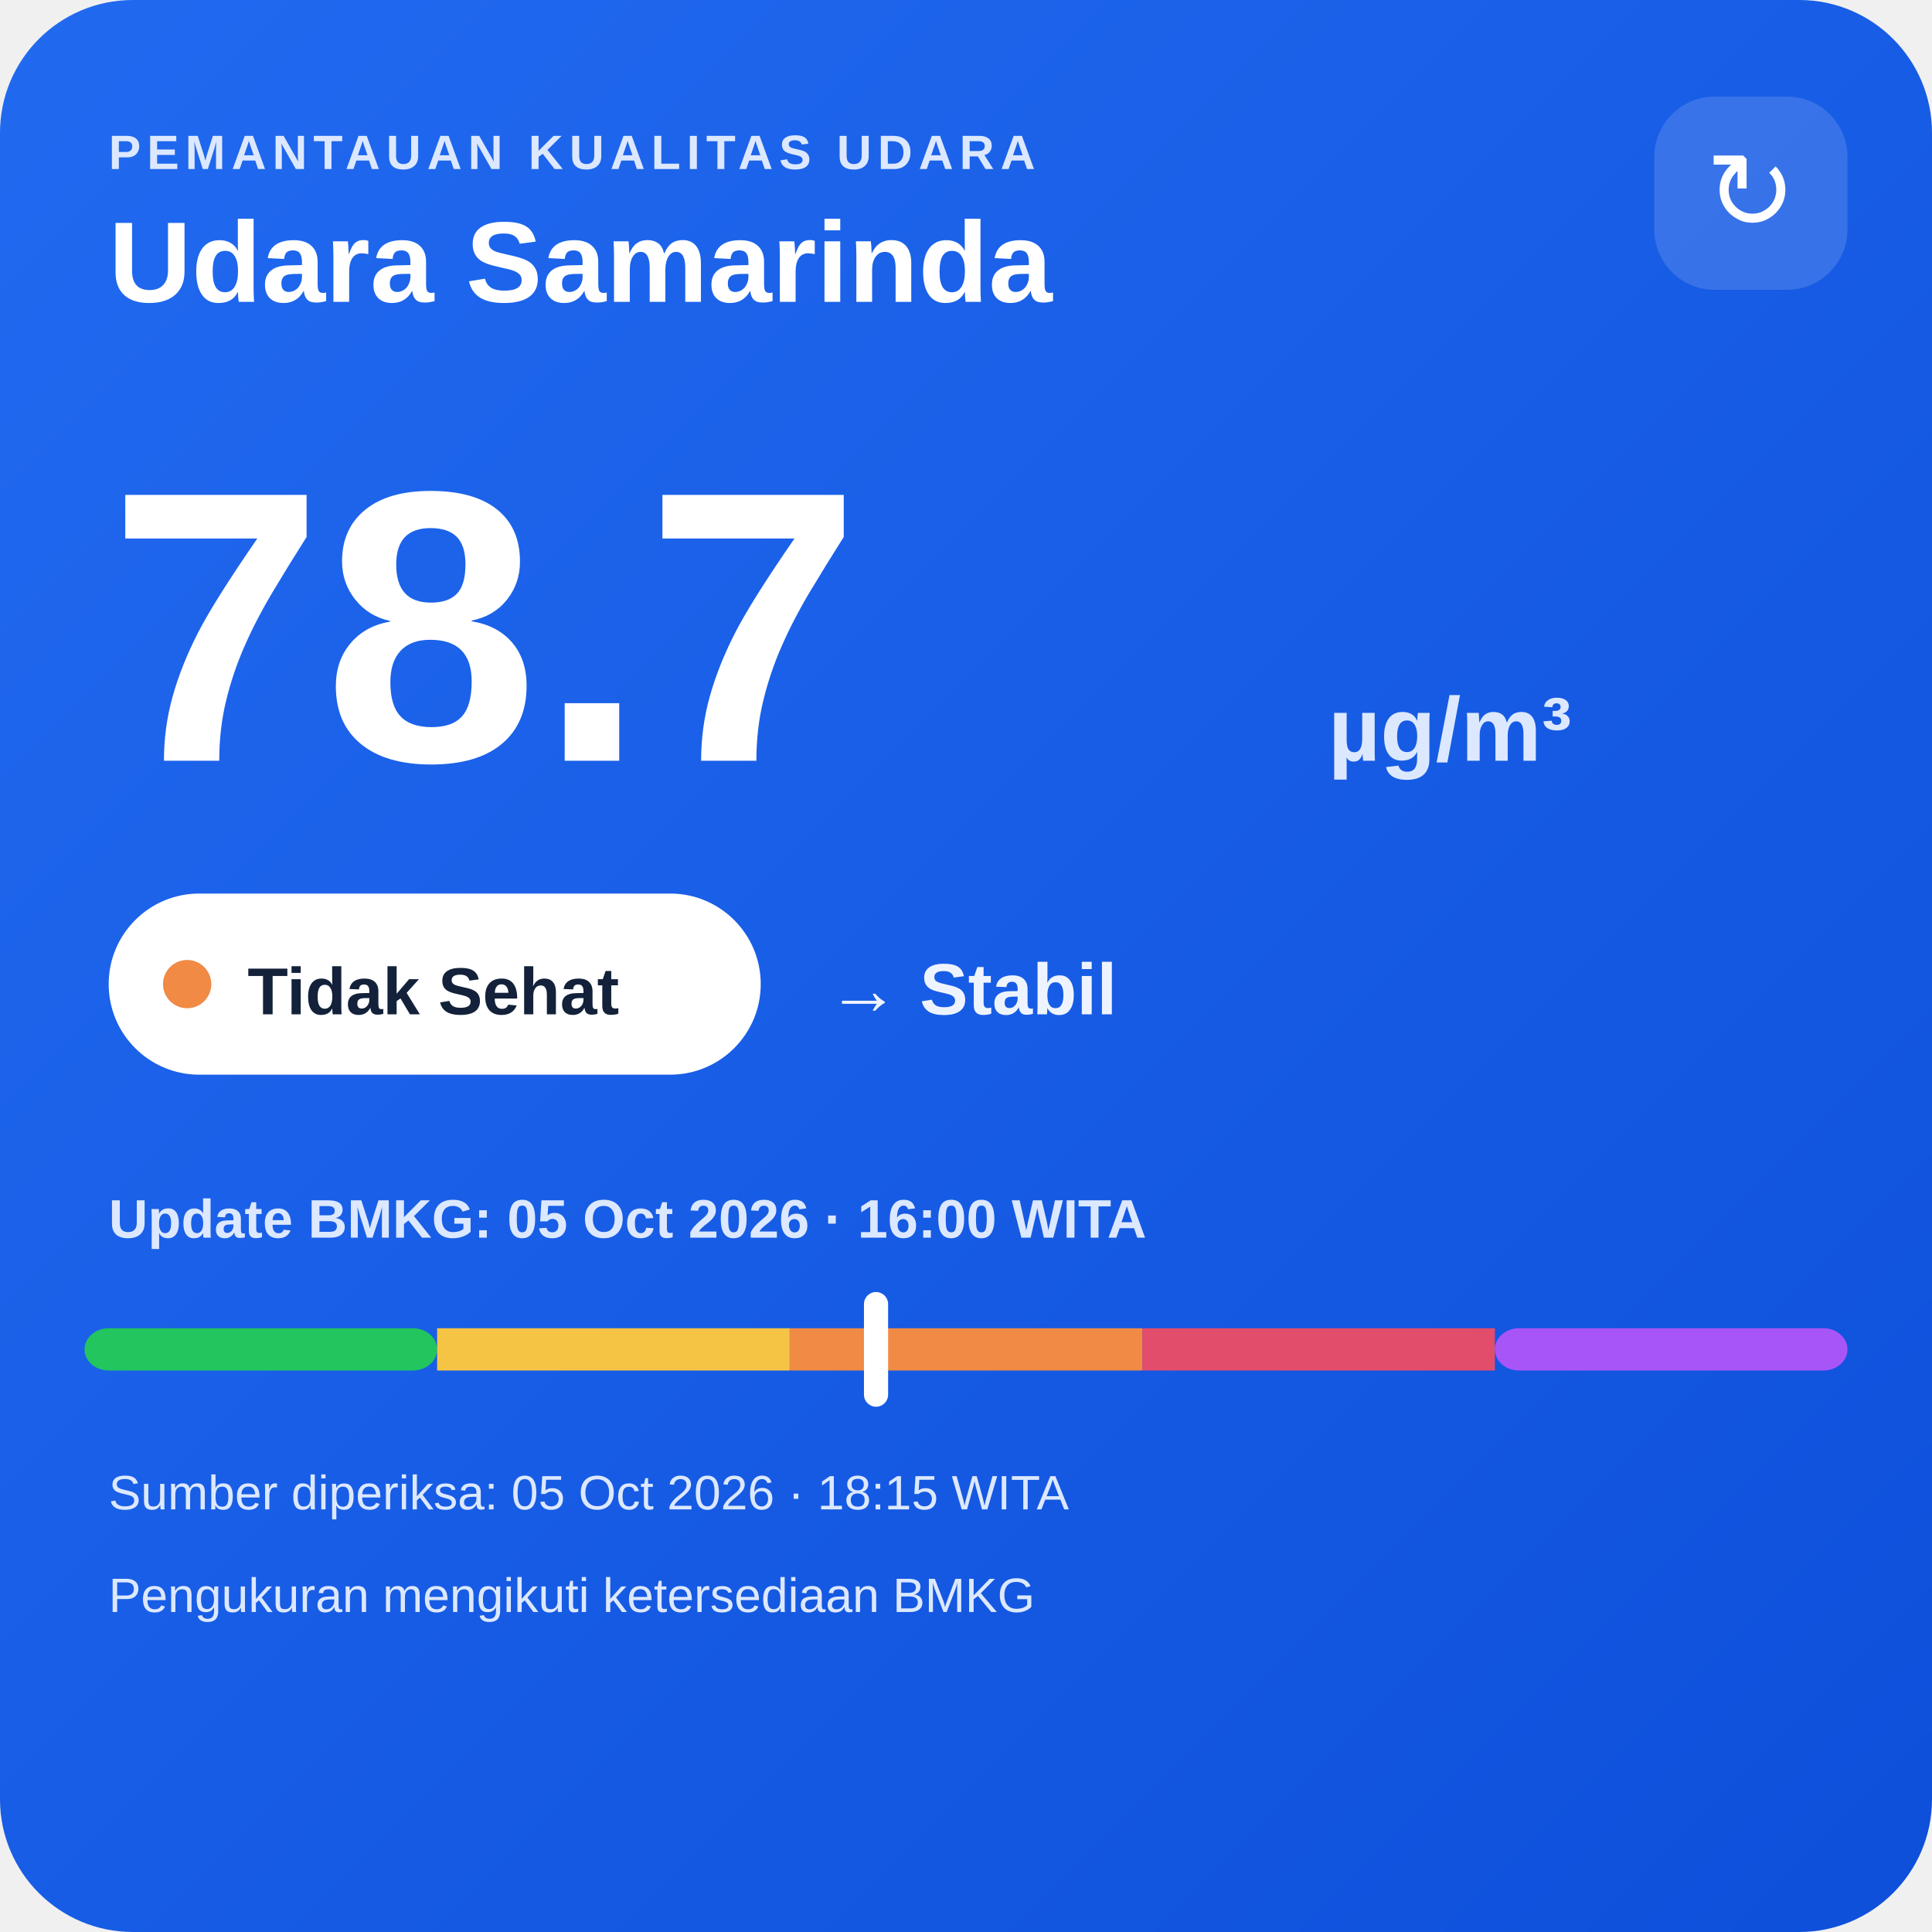
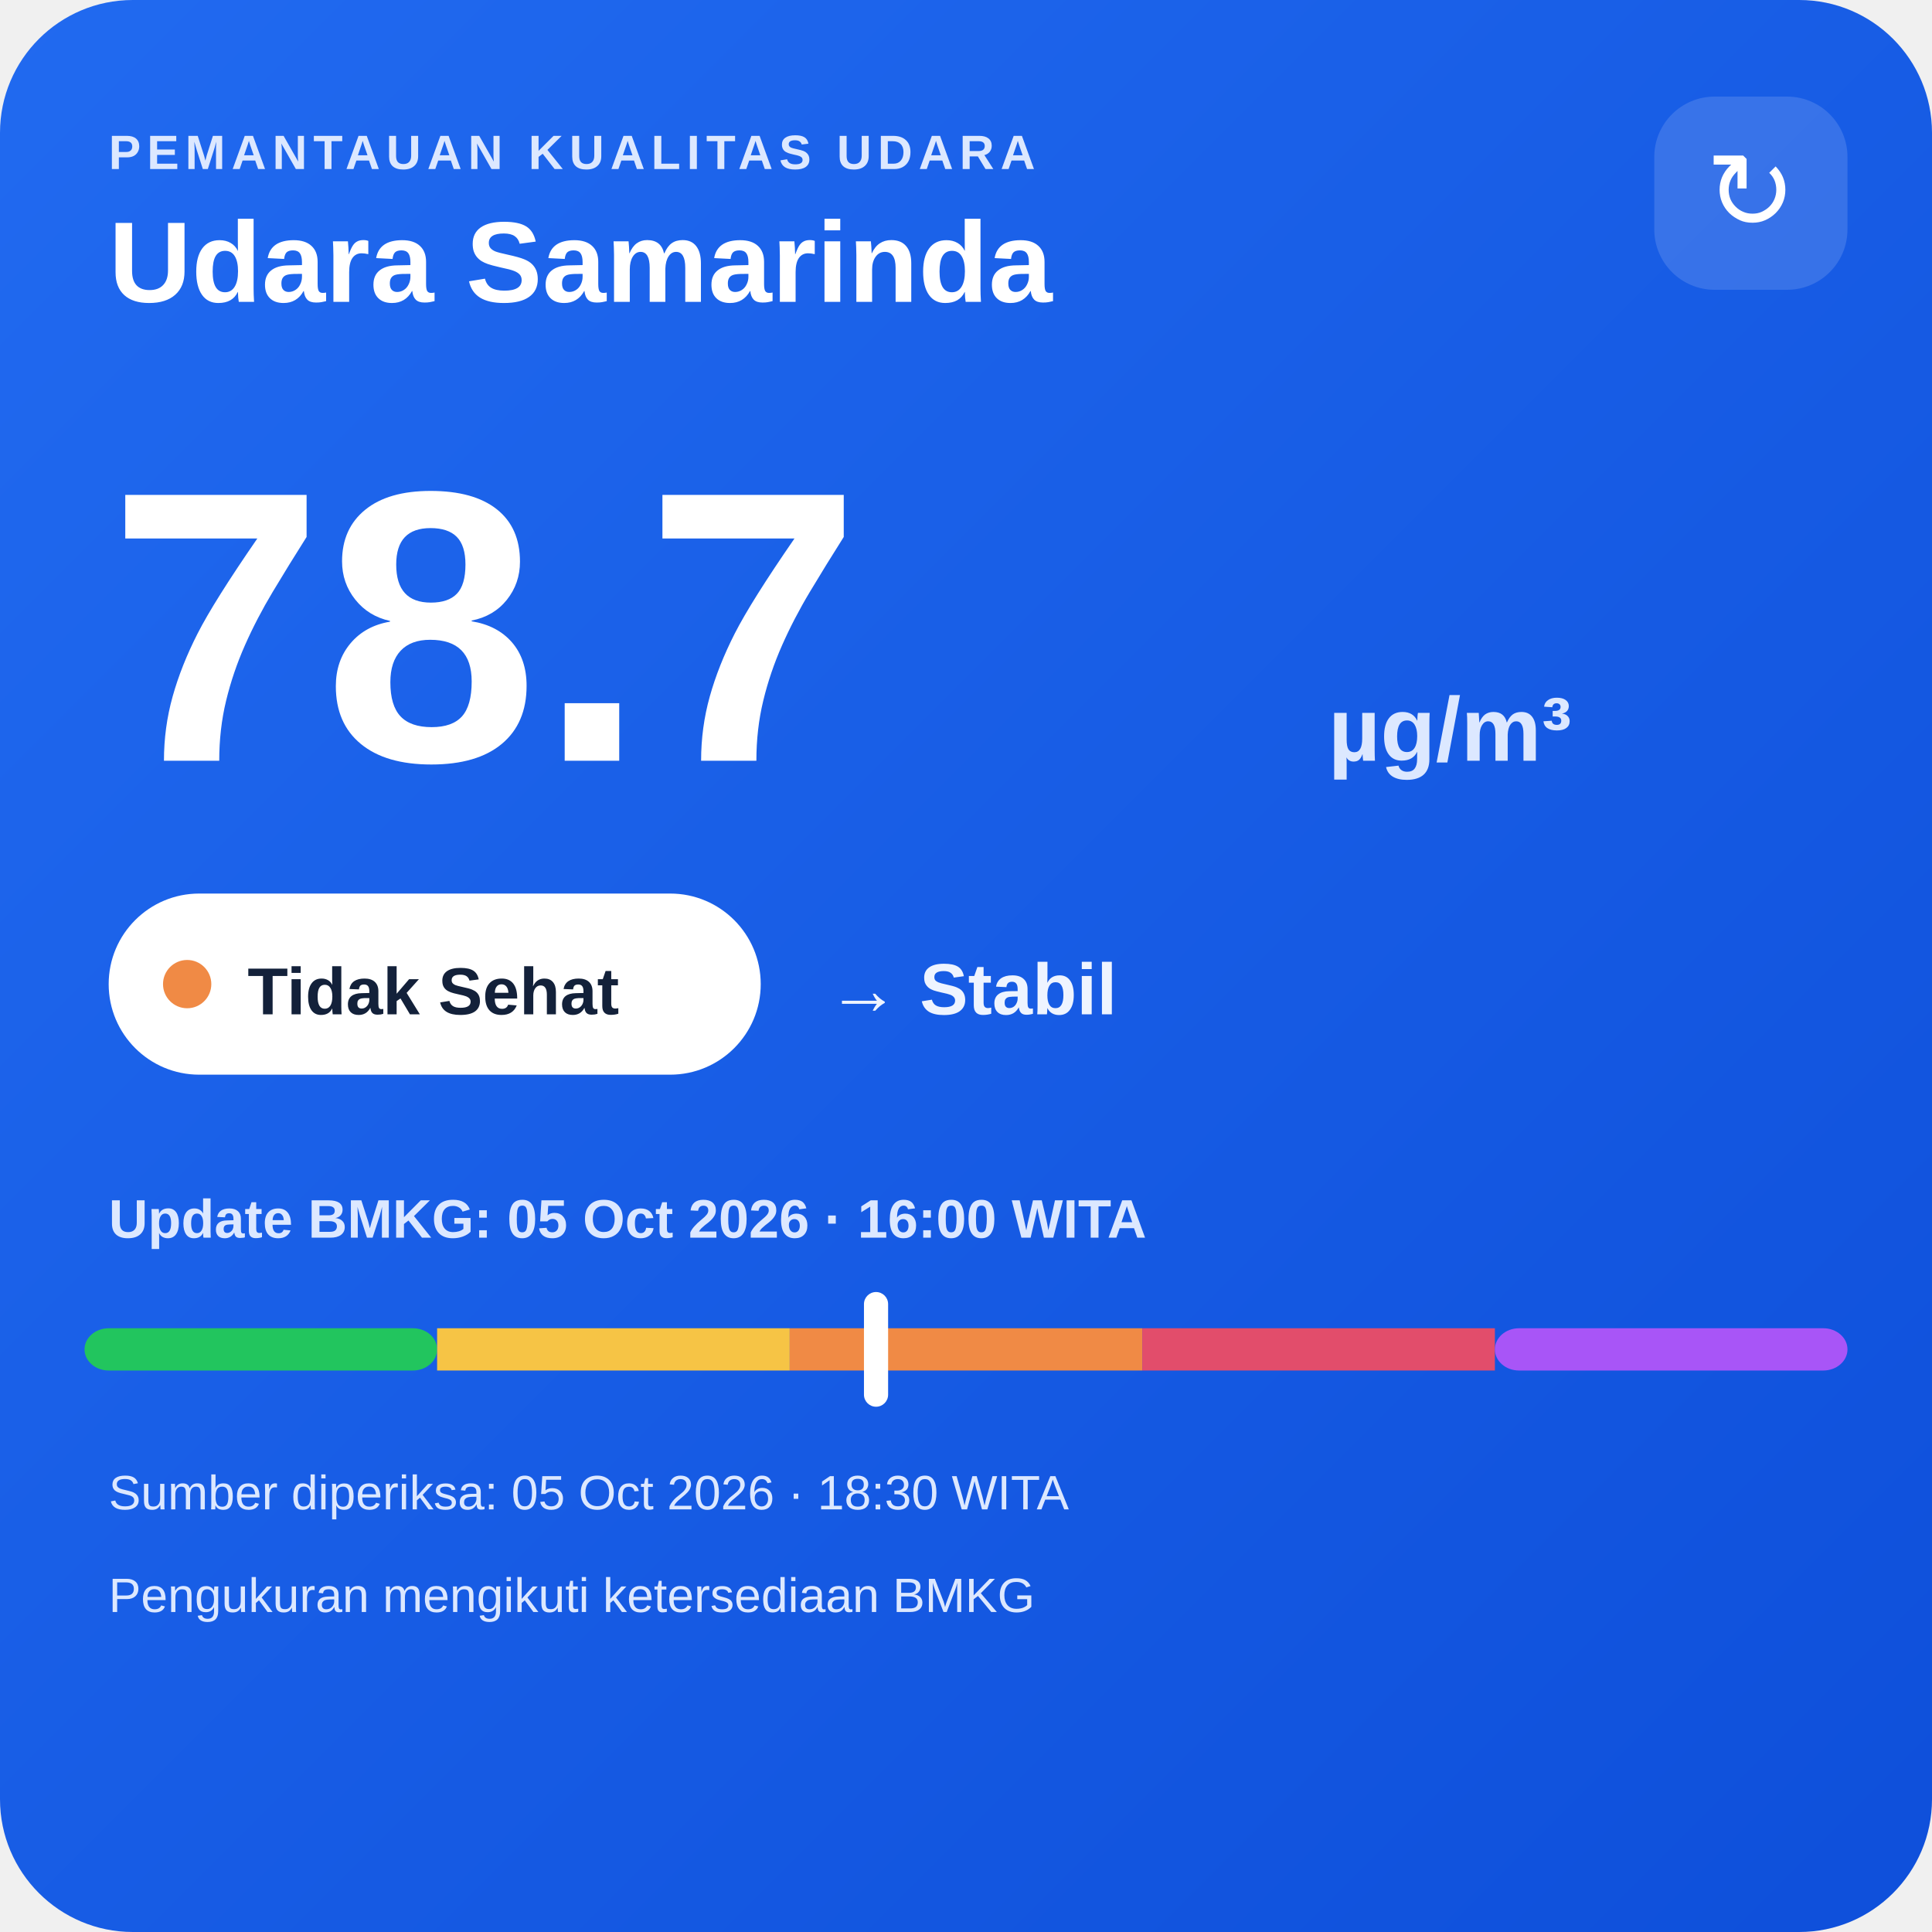
<svg xmlns="http://www.w3.org/2000/svg" width="320" height="320" viewBox="0 0 320 320">
  <defs>
    <linearGradient id="bg" x1="0" y1="0" x2="1" y2="1">
      <stop offset="0" stop-color="#216af0" />
      <stop offset="1" stop-color="#0e4fda" />
    </linearGradient>
  </defs>
  <rect width="320" height="320" rx="22" fill="url(#bg)" />
  <text x="18" y="28" fill="#dce8ff" font-family="Arial,sans-serif" font-size="8" font-weight="700" letter-spacing="1">PEMANTAUAN KUALITAS UDARA</text>
  <text x="18" y="50" fill="#ffffff" font-family="Arial,sans-serif" font-size="19" font-weight="700">Udara Samarinda</text>
  <rect x="274" y="16" width="32" height="32" rx="10" fill="#ffffff" fill-opacity=".14" />
  <text x="290" y="38" text-anchor="middle" fill="#ffffff" font-family="Arial,sans-serif" font-size="18">↻</text>
  <text x="18" y="126" fill="#ffffff" font-family="Arial,sans-serif" font-size="64" font-weight="800">78.7</text>
  <text x="220" y="126" fill="#dce8ff" font-family="Arial,sans-serif" font-size="15" font-weight="700">µg/m³</text>
  <rect x="18" y="148" width="108" height="30" rx="15" fill="#ffffff" />
  <circle cx="31" cy="163" r="4" fill="#f08a45" />
  <text x="41" y="168" fill="#13213a" font-family="Arial,sans-serif" font-size="11" font-weight="700">Tidak Sehat</text>
  <text x="137" y="168" fill="#eef4ff" font-family="Arial,sans-serif" font-size="12" font-weight="700">→ Stabil</text>
  <text x="18" y="205" fill="#dce8ff" font-family="Arial,sans-serif" font-size="9" font-weight="700">Update BMKG: 05 Oct 2026 · 16:00 WITA</text>
  <rect x="14" y="220" width="58.4" height="7" rx="4" fill="#22c55e" />
  <rect x="72.4" y="220" width="58.4" height="7" fill="#f6c445" />
  <rect x="130.8" y="220" width="58.4" height="7" fill="#f08a45" />
  <rect x="189.2" y="220" width="58.4" height="7" fill="#e24d6b" />
  <rect x="247.6" y="220" width="58.4" height="7" rx="4" fill="#a855f7" />
  <rect x="143.1" y="214" width="4" height="19" rx="2" fill="#ffffff" />
-   <text x="18" y="250" fill="#dce8ff" font-family="Arial,sans-serif" font-size="8">Sumber diperiksa: 05 Oct 2026 · 18:15 WITA</text>
+   <text x="18" y="250" fill="#dce8ff" font-family="Arial,sans-serif" font-size="8">Sumber diperiksa: 05 Oct 2026 · 18:30 WITA</text>
  <text x="18" y="267" fill="#dce8ff" font-family="Arial,sans-serif" font-size="8">Pengukuran mengikuti ketersediaan BMKG</text>
</svg>
